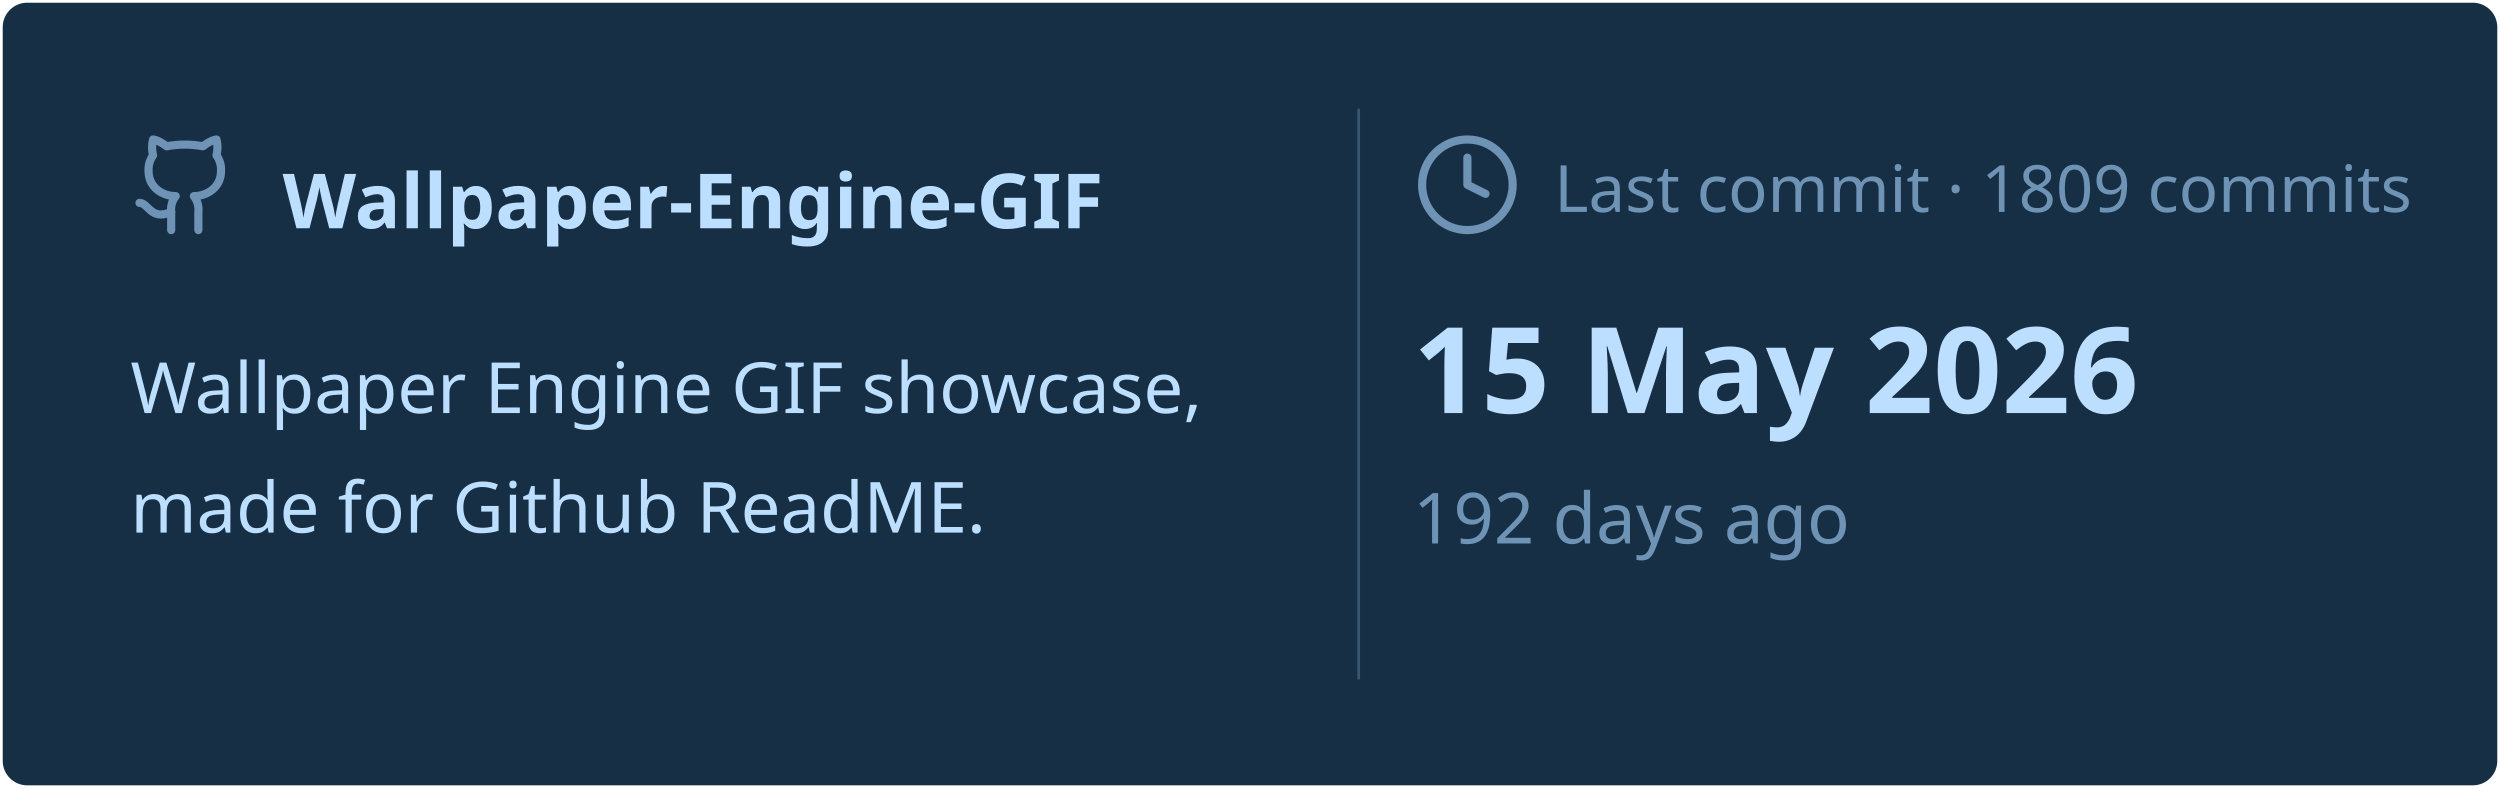
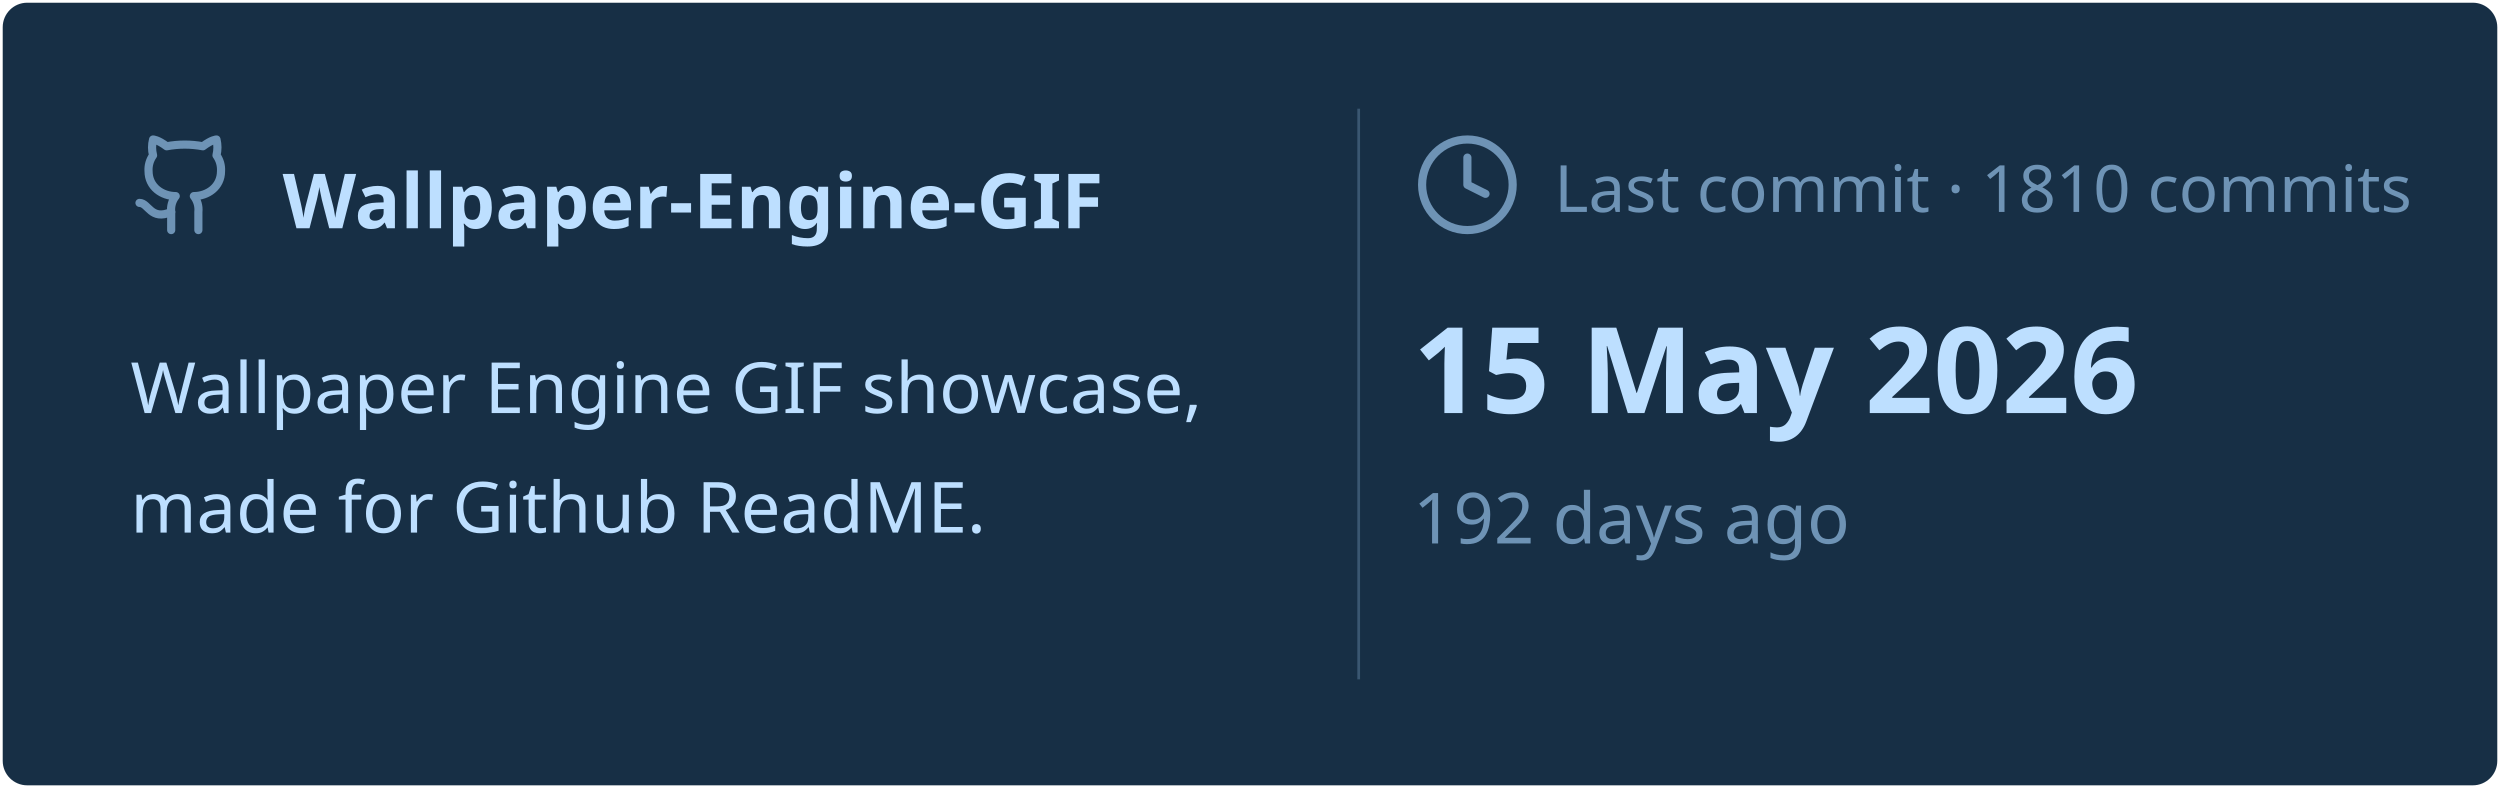
<svg xmlns="http://www.w3.org/2000/svg" viewBox="0 0 460 145" width="460px" height="145px">
  <rect stroke="#000000" stroke-opacity="0" fill="#172F45" rx="4.5" x="0.5" y="0.5" width="459" height="144" />
  <g transform="translate(24, 42)">
    <svg x="0" y="-18" width="20" height="20" viewBox="0 0 24 24" fill="none" stroke="#6E93B5" stroke-width="1.8" stroke-linecap="round" stroke-linejoin="round">
      <path d="M15 22v-4a4.8 4.8 0 0 0-1-3.5c3 0 6-2 6-5.5.08-1.25-.27-2.48-1-3.5.28-1.15.28-2.35 0-3.5 0 0-1 0-3 1.5-2.64-.5-5.36-.5-8 0C6 2 5 2 5 2c-.3 1.15-.3 2.35 0 3.5A5.403 5.403 0 0 0 4 9c0 3.5 3 5.5 6 5.5-.39.49-.68 1.05-.85 1.65-.17.6-.22 1.23-.15 1.85v4" />
      <path d="M9 18c-4.51 2-5-2-7-2" />
    </svg>
    <text x="28" y="0" font-family="&quot;Segoe UI&quot;, Ubuntu, sans-serif" font-size="14" font-weight="700" fill="#BDDFFF">Wallpaper-Engine-GIF</text>
  </g>
  <text x="24" y="76" font-family="&quot;Segoe UI&quot;, Ubuntu, sans-serif" font-size="13" font-weight="400" fill="#BDDFFF">Wallpaper Engine GIF showcase,</text>
  <text x="24" y="98" font-family="&quot;Segoe UI&quot;, Ubuntu, sans-serif" font-size="13" font-weight="400" fill="#BDDFFF">made for Github ReadME.</text>
  <line x1="250" y1="20" x2="250" y2="125" stroke="#6E93B5" stroke-width="0.5" stroke-opacity="0.4" />
  <svg x="260" y="24" width="20" height="20" viewBox="0 0 24 24" fill="none" stroke="#6E93B5" stroke-width="1.8" stroke-linecap="round" stroke-linejoin="round">
    <circle cx="12" cy="12" r="10" />
    <polyline points="12 6 12 12 16 14" />
  </svg>
-   <text x="286" y="39" font-family="&quot;Segoe UI&quot;, Ubuntu, sans-serif" font-size="12" font-weight="400" fill="#6E93B5">Last commit · 1809 commits</text>
+   <text x="286" y="39" font-family="&quot;Segoe UI&quot;, Ubuntu, sans-serif" font-size="12" font-weight="400" fill="#6E93B5">Last commit · 1810 commits</text>
  <text x="260" y="76" font-family="&quot;Segoe UI&quot;, Ubuntu, sans-serif" font-size="22" font-weight="700" fill="#BDDFFF">15 May 2026</text>
  <text x="260" y="100" font-family="&quot;Segoe UI&quot;, Ubuntu, sans-serif" font-size="13" font-weight="400" fill="#6E93B5">192 days ago</text>
</svg>
